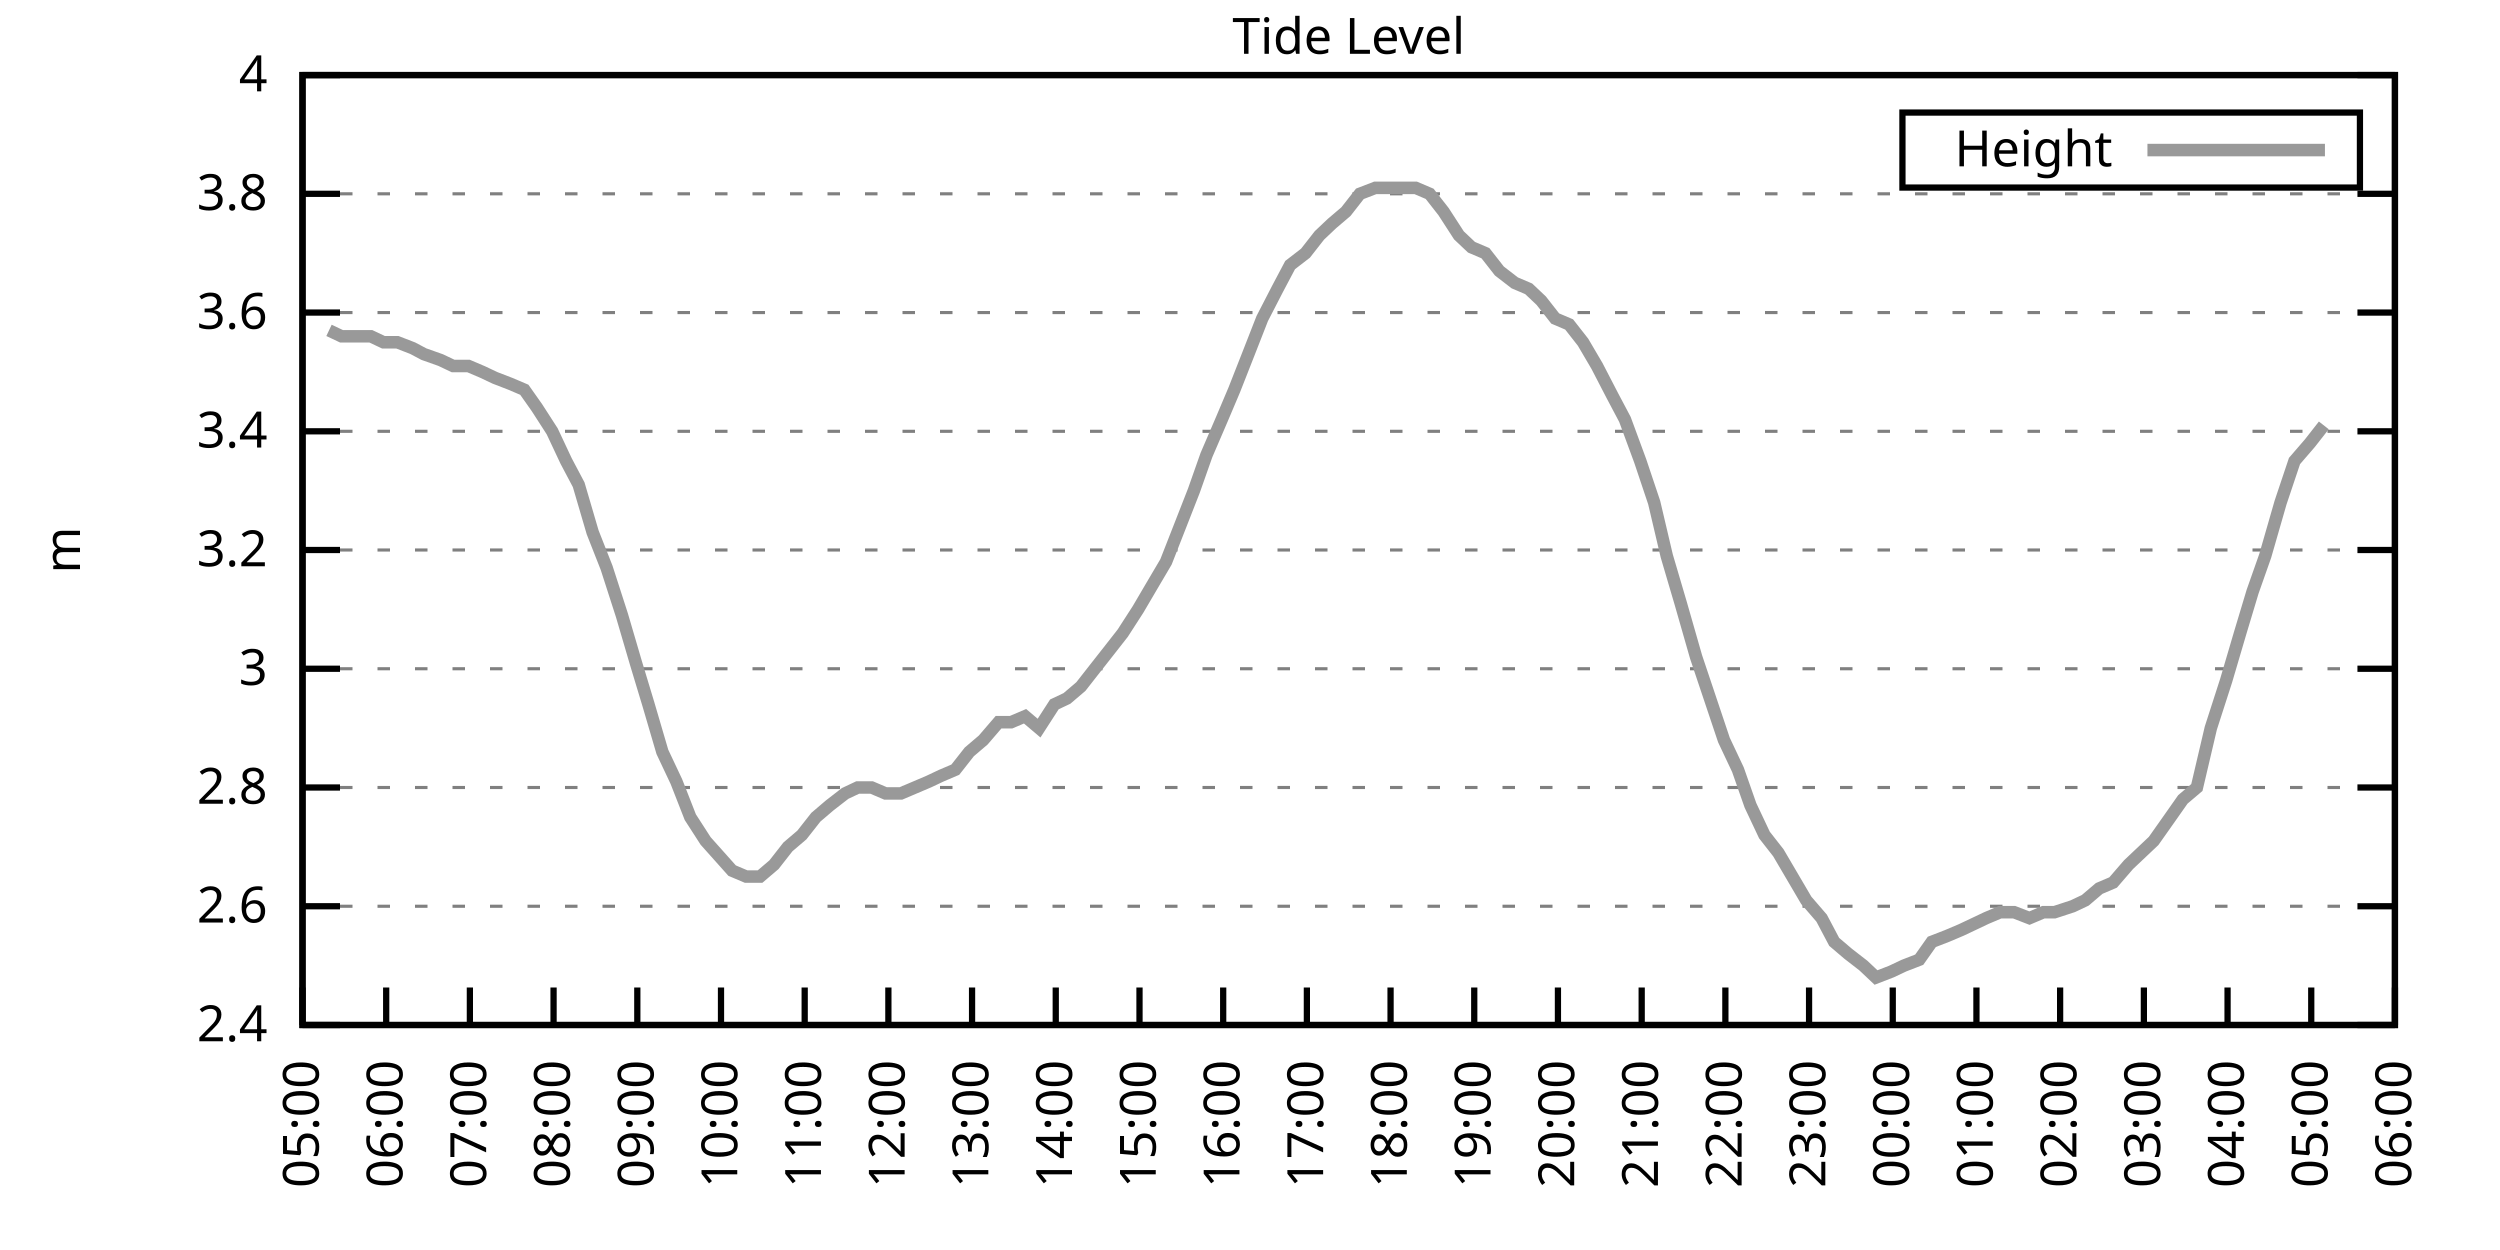
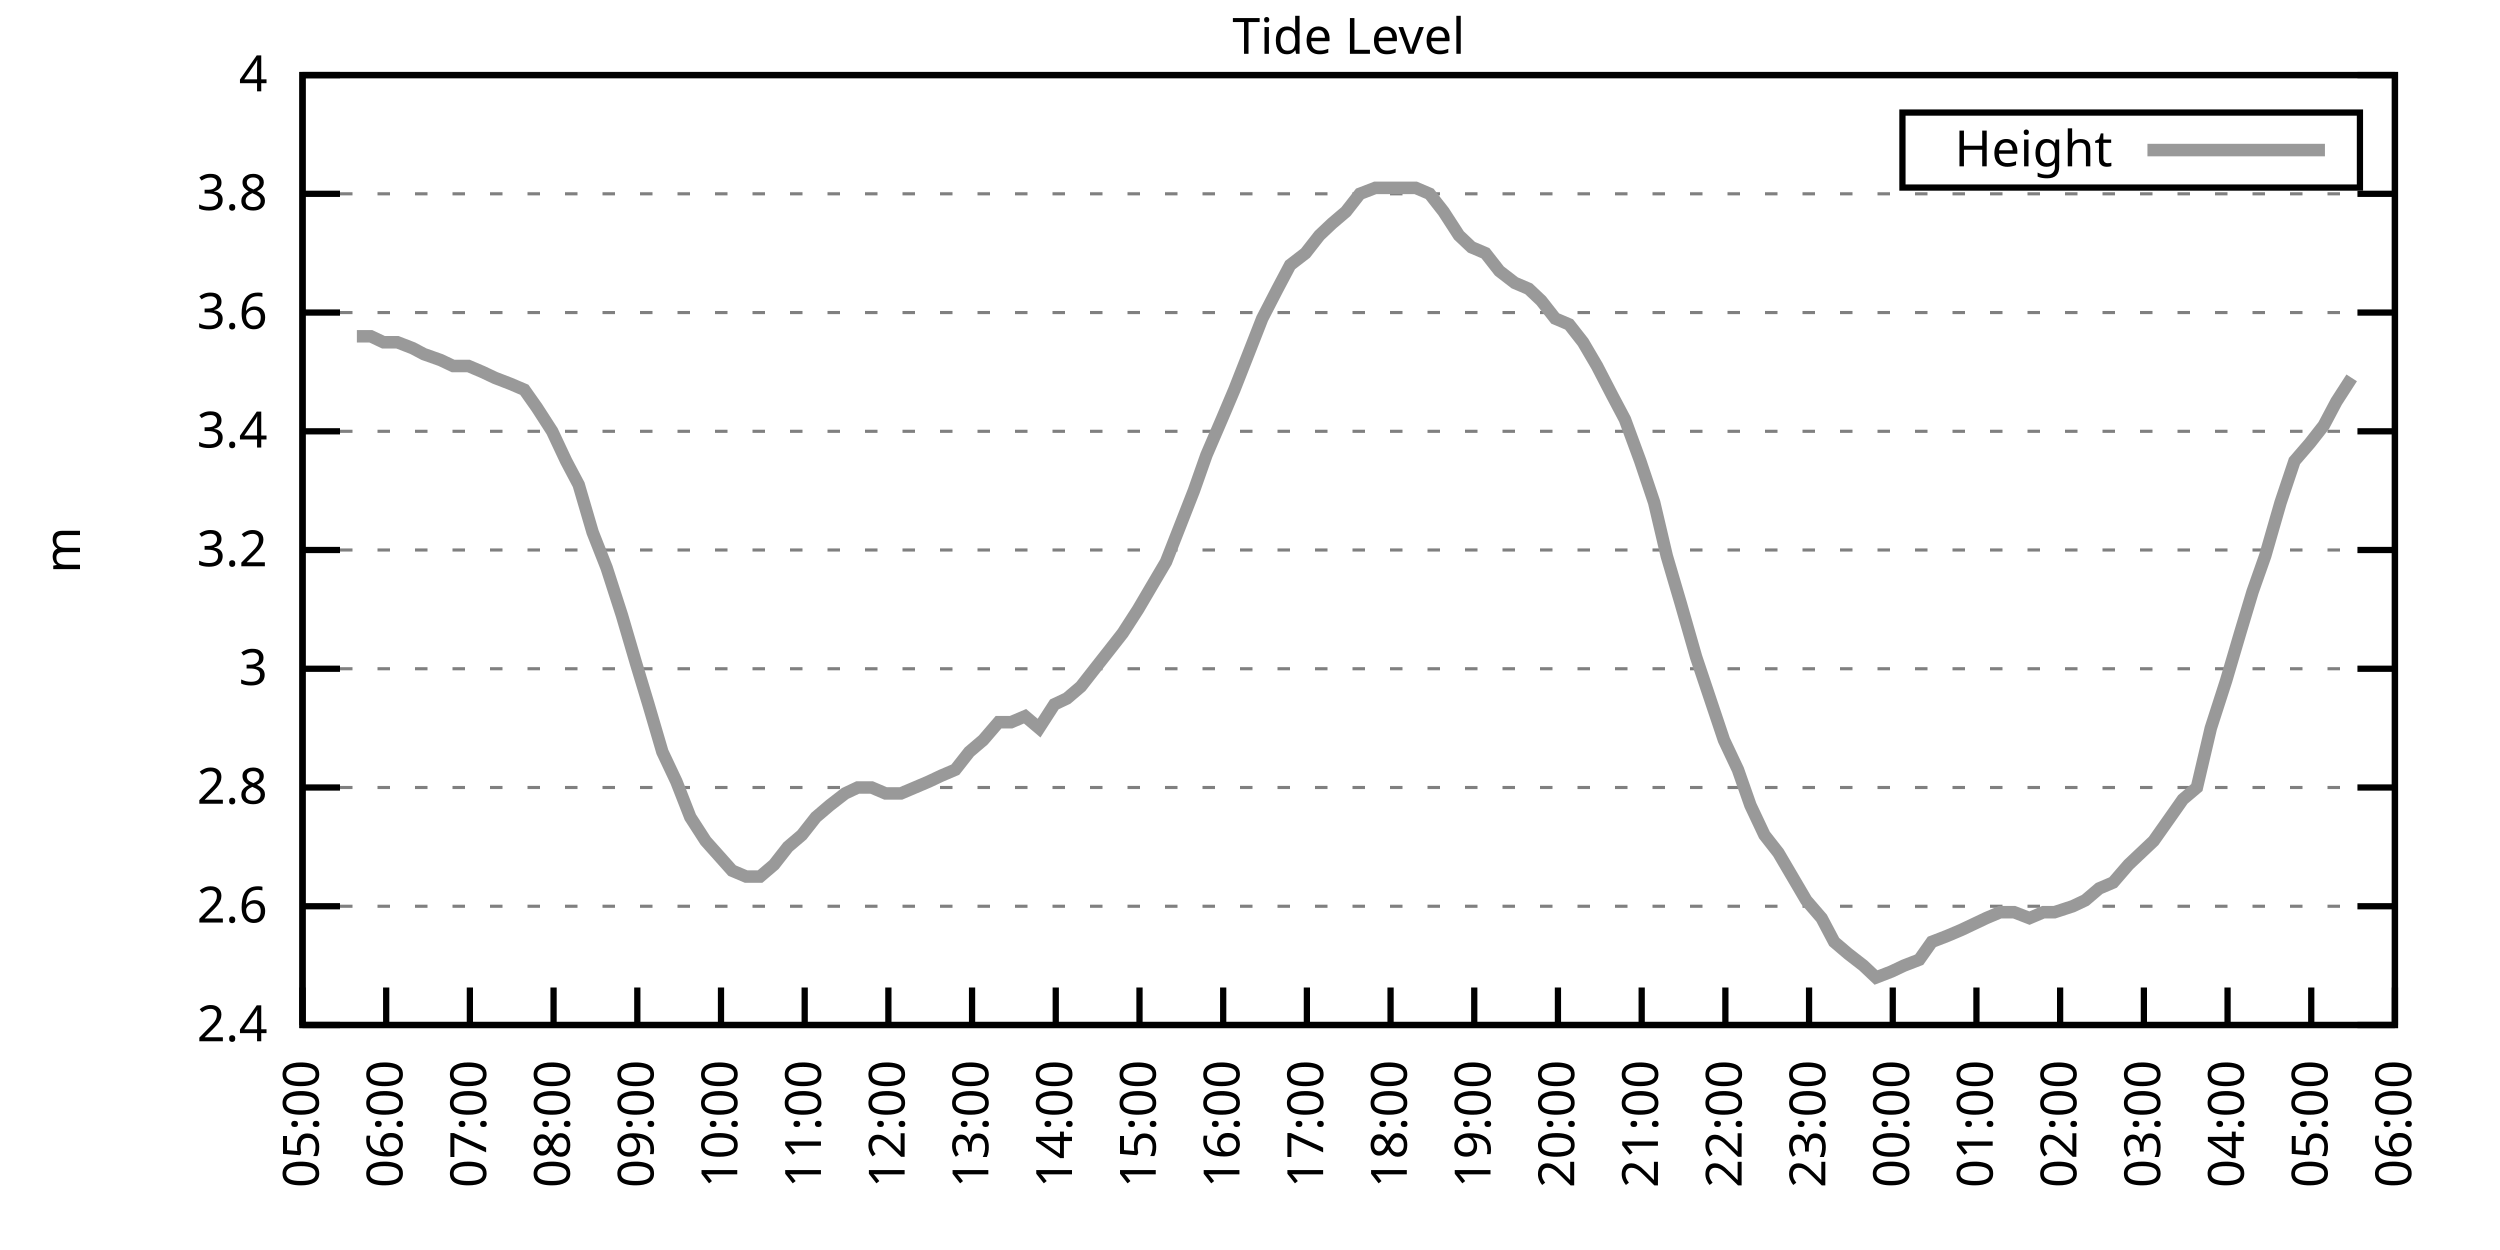
<svg xmlns="http://www.w3.org/2000/svg" xmlns:xlink="http://www.w3.org/1999/xlink" width="400" height="200" viewBox="0 0 400 200">
  <g id="gnuplot_canvas">
    <rect x="0" y="0" width="400" height="200" fill="none" />
    <defs>
      <circle id="gpDot" r="0.5" stroke-width="0.5" stroke="currentColor" />
      <path id="gpPt0" stroke-width="0.333" stroke="currentColor" d="M-1,0 h2 M0,-1 v2" />
      <path id="gpPt1" stroke-width="0.333" stroke="currentColor" d="M-1,-1 L1,1 M1,-1 L-1,1" />
      <path id="gpPt2" stroke-width="0.333" stroke="currentColor" d="M-1,0 L1,0 M0,-1 L0,1 M-1,-1 L1,1 M-1,1 L1,-1" />
      <rect id="gpPt3" stroke-width="0.333" stroke="currentColor" x="-1" y="-1" width="2" height="2" />
      <rect id="gpPt4" stroke-width="0.333" stroke="currentColor" fill="currentColor" x="-1" y="-1" width="2" height="2" />
      <circle id="gpPt5" stroke-width="0.333" stroke="currentColor" cx="0" cy="0" r="1" />
      <use xlink:href="#gpPt5" id="gpPt6" fill="currentColor" stroke="none" />
      <path id="gpPt7" stroke-width="0.333" stroke="currentColor" d="M0,-1.33 L-1.33,0.67 L1.33,0.67 z" />
      <use xlink:href="#gpPt7" id="gpPt8" fill="currentColor" stroke="none" />
      <use xlink:href="#gpPt7" id="gpPt9" stroke="currentColor" transform="rotate(180)" />
      <use xlink:href="#gpPt9" id="gpPt10" fill="currentColor" stroke="none" />
      <use xlink:href="#gpPt3" id="gpPt11" stroke="currentColor" transform="rotate(45)" />
      <use xlink:href="#gpPt11" id="gpPt12" fill="currentColor" stroke="none" />
      <path id="gpPt13" stroke-width="0.333" stroke="currentColor" d="M0,1.330 L1.265,0.411 L0.782,-1.067 L-0.782,-1.076 L-1.265,0.411 z" />
      <use xlink:href="#gpPt13" id="gpPt14" fill="currentColor" stroke="none" />
      <filter id="textbox" filterUnits="objectBoundingBox" x="0" y="0" height="1" width="1">
        <feFlood flood-color="white" flood-opacity="1" result="bgnd" />
        <feComposite in="SourceGraphic" in2="bgnd" operator="atop" />
      </filter>
      <filter id="greybox" filterUnits="objectBoundingBox" x="0" y="0" height="1" width="1">
        <feFlood flood-color="lightgrey" flood-opacity="1" result="grey" />
        <feComposite in="SourceGraphic" in2="grey" operator="atop" />
      </filter>
    </defs>
    <g fill="none" color="white" stroke="currentColor" stroke-width="1.00" stroke-linecap="butt" stroke-linejoin="miter">
</g>
    <g fill="none" color="black" stroke="currentColor" stroke-width="1.00" stroke-linecap="butt" stroke-linejoin="miter">
      <g stroke="none" shape-rendering="crispEdges">
        <polygon fill="rgb(255, 255, 255)" points="48.40,164.00 383.18,164.00 383.18,12.02 48.40,12.02 " />
      </g>
    </g>
    <g fill="none" color="black" stroke="currentColor" stroke-width="1.00" stroke-linecap="butt" stroke-linejoin="miter">
</g>
    <g fill="none" color="black" stroke="black" stroke-width="0.50" stroke-linecap="butt" stroke-linejoin="miter">
</g>
    <g fill="none" color="gray" stroke="currentColor" stroke-width="0.50" stroke-linecap="butt" stroke-linejoin="miter">
      <path stroke="gray" stroke-dasharray="2,4" class="gridline" d="M48.40,164.00 L383.19,164.00  " />
    </g>
    <g fill="none" color="gray" stroke="gray" stroke-width="1.00" stroke-linecap="butt" stroke-linejoin="miter">
</g>
    <g fill="none" color="black" stroke="currentColor" stroke-width="1.00" stroke-linecap="butt" stroke-linejoin="miter">
      <path stroke="black" d="M48.40,164.00 L54.40,164.00 M383.19,164.00 L377.19,164.00  " />
      <g transform="translate(42.80,166.60)" stroke="none" fill="black" font-family="Sans" font-size="8.00" text-anchor="end">
        <text>
          <tspan font-family="Sans"> 2.4</tspan>
        </text>
      </g>
    </g>
    <g fill="none" color="black" stroke="currentColor" stroke-width="1.00" stroke-linecap="butt" stroke-linejoin="miter">
</g>
    <g fill="none" color="black" stroke="black" stroke-width="0.50" stroke-linecap="butt" stroke-linejoin="miter">
</g>
    <g fill="none" color="gray" stroke="currentColor" stroke-width="0.50" stroke-linecap="butt" stroke-linejoin="miter">
      <path stroke="gray" stroke-dasharray="2,4" class="gridline" d="M48.40,145.00 L383.19,145.00  " />
    </g>
    <g fill="none" color="gray" stroke="gray" stroke-width="1.00" stroke-linecap="butt" stroke-linejoin="miter">
</g>
    <g fill="none" color="black" stroke="currentColor" stroke-width="1.00" stroke-linecap="butt" stroke-linejoin="miter">
      <path stroke="black" d="M48.40,145.00 L54.40,145.00 M383.19,145.00 L377.19,145.00  " />
      <g transform="translate(42.80,147.60)" stroke="none" fill="black" font-family="Sans" font-size="8.00" text-anchor="end">
        <text>
          <tspan font-family="Sans"> 2.6</tspan>
        </text>
      </g>
    </g>
    <g fill="none" color="black" stroke="currentColor" stroke-width="1.00" stroke-linecap="butt" stroke-linejoin="miter">
</g>
    <g fill="none" color="black" stroke="black" stroke-width="0.50" stroke-linecap="butt" stroke-linejoin="miter">
</g>
    <g fill="none" color="gray" stroke="currentColor" stroke-width="0.50" stroke-linecap="butt" stroke-linejoin="miter">
      <path stroke="gray" stroke-dasharray="2,4" class="gridline" d="M48.40,126.00 L383.19,126.00  " />
    </g>
    <g fill="none" color="gray" stroke="gray" stroke-width="1.00" stroke-linecap="butt" stroke-linejoin="miter">
</g>
    <g fill="none" color="black" stroke="currentColor" stroke-width="1.00" stroke-linecap="butt" stroke-linejoin="miter">
      <path stroke="black" d="M48.40,126.00 L54.40,126.00 M383.19,126.00 L377.19,126.00  " />
      <g transform="translate(42.80,128.60)" stroke="none" fill="black" font-family="Sans" font-size="8.00" text-anchor="end">
        <text>
          <tspan font-family="Sans"> 2.8</tspan>
        </text>
      </g>
    </g>
    <g fill="none" color="black" stroke="currentColor" stroke-width="1.00" stroke-linecap="butt" stroke-linejoin="miter">
</g>
    <g fill="none" color="black" stroke="black" stroke-width="0.50" stroke-linecap="butt" stroke-linejoin="miter">
</g>
    <g fill="none" color="gray" stroke="currentColor" stroke-width="0.50" stroke-linecap="butt" stroke-linejoin="miter">
      <path stroke="gray" stroke-dasharray="2,4" class="gridline" d="M48.40,107.00 L383.19,107.00  " />
    </g>
    <g fill="none" color="gray" stroke="gray" stroke-width="1.00" stroke-linecap="butt" stroke-linejoin="miter">
</g>
    <g fill="none" color="black" stroke="currentColor" stroke-width="1.00" stroke-linecap="butt" stroke-linejoin="miter">
      <path stroke="black" d="M48.40,107.00 L54.40,107.00 M383.19,107.00 L377.19,107.00  " />
      <g transform="translate(42.80,109.60)" stroke="none" fill="black" font-family="Sans" font-size="8.00" text-anchor="end">
        <text>
          <tspan font-family="Sans"> 3</tspan>
        </text>
      </g>
    </g>
    <g fill="none" color="black" stroke="currentColor" stroke-width="1.00" stroke-linecap="butt" stroke-linejoin="miter">
</g>
    <g fill="none" color="black" stroke="black" stroke-width="0.50" stroke-linecap="butt" stroke-linejoin="miter">
</g>
    <g fill="none" color="gray" stroke="currentColor" stroke-width="0.50" stroke-linecap="butt" stroke-linejoin="miter">
      <path stroke="gray" stroke-dasharray="2,4" class="gridline" d="M48.40,88.00 L383.19,88.00  " />
    </g>
    <g fill="none" color="gray" stroke="gray" stroke-width="1.00" stroke-linecap="butt" stroke-linejoin="miter">
</g>
    <g fill="none" color="black" stroke="currentColor" stroke-width="1.00" stroke-linecap="butt" stroke-linejoin="miter">
      <path stroke="black" d="M48.40,88.00 L54.40,88.00 M383.19,88.00 L377.19,88.00  " />
      <g transform="translate(42.80,90.60)" stroke="none" fill="black" font-family="Sans" font-size="8.00" text-anchor="end">
        <text>
          <tspan font-family="Sans"> 3.2</tspan>
        </text>
      </g>
    </g>
    <g fill="none" color="black" stroke="currentColor" stroke-width="1.00" stroke-linecap="butt" stroke-linejoin="miter">
</g>
    <g fill="none" color="black" stroke="black" stroke-width="0.50" stroke-linecap="butt" stroke-linejoin="miter">
</g>
    <g fill="none" color="gray" stroke="currentColor" stroke-width="0.50" stroke-linecap="butt" stroke-linejoin="miter">
      <path stroke="gray" stroke-dasharray="2,4" class="gridline" d="M48.40,69.01 L383.19,69.01  " />
    </g>
    <g fill="none" color="gray" stroke="gray" stroke-width="1.00" stroke-linecap="butt" stroke-linejoin="miter">
</g>
    <g fill="none" color="black" stroke="currentColor" stroke-width="1.00" stroke-linecap="butt" stroke-linejoin="miter">
      <path stroke="black" d="M48.40,69.01 L54.40,69.01 M383.19,69.01 L377.19,69.01  " />
      <g transform="translate(42.80,71.61)" stroke="none" fill="black" font-family="Sans" font-size="8.00" text-anchor="end">
        <text>
          <tspan font-family="Sans"> 3.4</tspan>
        </text>
      </g>
    </g>
    <g fill="none" color="black" stroke="currentColor" stroke-width="1.00" stroke-linecap="butt" stroke-linejoin="miter">
</g>
    <g fill="none" color="black" stroke="black" stroke-width="0.50" stroke-linecap="butt" stroke-linejoin="miter">
</g>
    <g fill="none" color="gray" stroke="currentColor" stroke-width="0.50" stroke-linecap="butt" stroke-linejoin="miter">
      <path stroke="gray" stroke-dasharray="2,4" class="gridline" d="M48.40,50.01 L383.19,50.01  " />
    </g>
    <g fill="none" color="gray" stroke="gray" stroke-width="1.00" stroke-linecap="butt" stroke-linejoin="miter">
</g>
    <g fill="none" color="black" stroke="currentColor" stroke-width="1.00" stroke-linecap="butt" stroke-linejoin="miter">
      <path stroke="black" d="M48.40,50.01 L54.40,50.01 M383.19,50.01 L377.19,50.01  " />
      <g transform="translate(42.80,52.61)" stroke="none" fill="black" font-family="Sans" font-size="8.00" text-anchor="end">
        <text>
          <tspan font-family="Sans"> 3.6</tspan>
        </text>
      </g>
    </g>
    <g fill="none" color="black" stroke="currentColor" stroke-width="1.00" stroke-linecap="butt" stroke-linejoin="miter">
</g>
    <g fill="none" color="black" stroke="black" stroke-width="0.50" stroke-linecap="butt" stroke-linejoin="miter">
</g>
    <g fill="none" color="gray" stroke="currentColor" stroke-width="0.50" stroke-linecap="butt" stroke-linejoin="miter">
      <path stroke="gray" stroke-dasharray="2,4" class="gridline" d="M48.40,31.01 L383.19,31.01  " />
    </g>
    <g fill="none" color="gray" stroke="gray" stroke-width="1.00" stroke-linecap="butt" stroke-linejoin="miter">
</g>
    <g fill="none" color="black" stroke="currentColor" stroke-width="1.00" stroke-linecap="butt" stroke-linejoin="miter">
      <path stroke="black" d="M48.40,31.01 L54.40,31.01 M383.19,31.01 L377.19,31.01  " />
      <g transform="translate(42.80,33.61)" stroke="none" fill="black" font-family="Sans" font-size="8.00" text-anchor="end">
        <text>
          <tspan font-family="Sans"> 3.8</tspan>
        </text>
      </g>
    </g>
    <g fill="none" color="black" stroke="currentColor" stroke-width="1.00" stroke-linecap="butt" stroke-linejoin="miter">
</g>
    <g fill="none" color="black" stroke="black" stroke-width="0.50" stroke-linecap="butt" stroke-linejoin="miter">
</g>
    <g fill="none" color="gray" stroke="currentColor" stroke-width="0.50" stroke-linecap="butt" stroke-linejoin="miter">
      <path stroke="gray" stroke-dasharray="2,4" class="gridline" d="M48.40,12.01 L383.19,12.01  " />
    </g>
    <g fill="none" color="gray" stroke="gray" stroke-width="1.00" stroke-linecap="butt" stroke-linejoin="miter">
</g>
    <g fill="none" color="black" stroke="currentColor" stroke-width="1.00" stroke-linecap="butt" stroke-linejoin="miter">
      <path stroke="black" d="M48.40,12.01 L54.40,12.01 M383.19,12.01 L377.19,12.01  " />
      <g transform="translate(42.80,14.61)" stroke="none" fill="black" font-family="Sans" font-size="8.00" text-anchor="end">
        <text>
          <tspan font-family="Sans"> 4</tspan>
        </text>
      </g>
    </g>
    <g fill="none" color="black" stroke="currentColor" stroke-width="1.00" stroke-linecap="butt" stroke-linejoin="miter">
      <path stroke="black" d="M48.40,164.00 L48.40,158.00  " />
      <g transform="translate(51.00,169.60) rotate(270.00)" stroke="none" fill="black" font-family="Sans" font-size="8.00" text-anchor="end">
        <text>
          <tspan font-family="Sans">05:00</tspan>
        </text>
      </g>
    </g>
    <g fill="none" color="black" stroke="currentColor" stroke-width="1.00" stroke-linecap="butt" stroke-linejoin="miter">
      <path stroke="black" d="M61.79,164.00 L61.79,158.00  " />
      <g transform="translate(64.39,169.60) rotate(270.00)" stroke="none" fill="black" font-family="Sans" font-size="8.00" text-anchor="end">
        <text>
          <tspan font-family="Sans">06:00</tspan>
        </text>
      </g>
    </g>
    <g fill="none" color="black" stroke="currentColor" stroke-width="1.00" stroke-linecap="butt" stroke-linejoin="miter">
      <path stroke="black" d="M75.18,164.00 L75.18,158.00  " />
      <g transform="translate(77.78,169.60) rotate(270.00)" stroke="none" fill="black" font-family="Sans" font-size="8.00" text-anchor="end">
        <text>
          <tspan font-family="Sans">07:00</tspan>
        </text>
      </g>
    </g>
    <g fill="none" color="black" stroke="currentColor" stroke-width="1.00" stroke-linecap="butt" stroke-linejoin="miter">
      <path stroke="black" d="M88.57,164.00 L88.57,158.00  " />
      <g transform="translate(91.17,169.60) rotate(270.00)" stroke="none" fill="black" font-family="Sans" font-size="8.00" text-anchor="end">
        <text>
          <tspan font-family="Sans">08:00</tspan>
        </text>
      </g>
    </g>
    <g fill="none" color="black" stroke="currentColor" stroke-width="1.00" stroke-linecap="butt" stroke-linejoin="miter">
      <path stroke="black" d="M101.97,164.00 L101.97,158.00  " />
      <g transform="translate(104.57,169.60) rotate(270.00)" stroke="none" fill="black" font-family="Sans" font-size="8.00" text-anchor="end">
        <text>
          <tspan font-family="Sans">09:00</tspan>
        </text>
      </g>
    </g>
    <g fill="none" color="black" stroke="currentColor" stroke-width="1.00" stroke-linecap="butt" stroke-linejoin="miter">
      <path stroke="black" d="M115.36,164.00 L115.36,158.00  " />
      <g transform="translate(117.96,169.60) rotate(270.00)" stroke="none" fill="black" font-family="Sans" font-size="8.00" text-anchor="end">
        <text>
          <tspan font-family="Sans">10:00</tspan>
        </text>
      </g>
    </g>
    <g fill="none" color="black" stroke="currentColor" stroke-width="1.00" stroke-linecap="butt" stroke-linejoin="miter">
      <path stroke="black" d="M128.75,164.00 L128.75,158.00  " />
      <g transform="translate(131.35,169.60) rotate(270.00)" stroke="none" fill="black" font-family="Sans" font-size="8.00" text-anchor="end">
        <text>
          <tspan font-family="Sans">11:00</tspan>
        </text>
      </g>
    </g>
    <g fill="none" color="black" stroke="currentColor" stroke-width="1.00" stroke-linecap="butt" stroke-linejoin="miter">
      <path stroke="black" d="M142.14,164.00 L142.14,158.00  " />
      <g transform="translate(144.74,169.60) rotate(270.00)" stroke="none" fill="black" font-family="Sans" font-size="8.00" text-anchor="end">
        <text>
          <tspan font-family="Sans">12:00</tspan>
        </text>
      </g>
    </g>
    <g fill="none" color="black" stroke="currentColor" stroke-width="1.00" stroke-linecap="butt" stroke-linejoin="miter">
      <path stroke="black" d="M155.53,164.00 L155.53,158.00  " />
      <g transform="translate(158.13,169.60) rotate(270.00)" stroke="none" fill="black" font-family="Sans" font-size="8.00" text-anchor="end">
        <text>
          <tspan font-family="Sans">13:00</tspan>
        </text>
      </g>
    </g>
    <g fill="none" color="black" stroke="currentColor" stroke-width="1.00" stroke-linecap="butt" stroke-linejoin="miter">
      <path stroke="black" d="M168.92,164.00 L168.92,158.00  " />
      <g transform="translate(171.52,169.60) rotate(270.00)" stroke="none" fill="black" font-family="Sans" font-size="8.00" text-anchor="end">
        <text>
          <tspan font-family="Sans">14:00</tspan>
        </text>
      </g>
    </g>
    <g fill="none" color="black" stroke="currentColor" stroke-width="1.00" stroke-linecap="butt" stroke-linejoin="miter">
      <path stroke="black" d="M182.32,164.00 L182.32,158.00  " />
      <g transform="translate(184.92,169.60) rotate(270.00)" stroke="none" fill="black" font-family="Sans" font-size="8.00" text-anchor="end">
        <text>
          <tspan font-family="Sans">15:00</tspan>
        </text>
      </g>
    </g>
    <g fill="none" color="black" stroke="currentColor" stroke-width="1.00" stroke-linecap="butt" stroke-linejoin="miter">
      <path stroke="black" d="M195.71,164.00 L195.71,158.00  " />
      <g transform="translate(198.31,169.60) rotate(270.00)" stroke="none" fill="black" font-family="Sans" font-size="8.00" text-anchor="end">
        <text>
          <tspan font-family="Sans">16:00</tspan>
        </text>
      </g>
    </g>
    <g fill="none" color="black" stroke="currentColor" stroke-width="1.00" stroke-linecap="butt" stroke-linejoin="miter">
      <path stroke="black" d="M209.10,164.00 L209.10,158.00  " />
      <g transform="translate(211.70,169.60) rotate(270.00)" stroke="none" fill="black" font-family="Sans" font-size="8.00" text-anchor="end">
        <text>
          <tspan font-family="Sans">17:00</tspan>
        </text>
      </g>
    </g>
    <g fill="none" color="black" stroke="currentColor" stroke-width="1.00" stroke-linecap="butt" stroke-linejoin="miter">
      <path stroke="black" d="M222.49,164.00 L222.49,158.00  " />
      <g transform="translate(225.09,169.60) rotate(270.00)" stroke="none" fill="black" font-family="Sans" font-size="8.00" text-anchor="end">
        <text>
          <tspan font-family="Sans">18:00</tspan>
        </text>
      </g>
    </g>
    <g fill="none" color="black" stroke="currentColor" stroke-width="1.00" stroke-linecap="butt" stroke-linejoin="miter">
      <path stroke="black" d="M235.88,164.00 L235.88,158.00  " />
      <g transform="translate(238.48,169.60) rotate(270.00)" stroke="none" fill="black" font-family="Sans" font-size="8.00" text-anchor="end">
        <text>
          <tspan font-family="Sans">19:00</tspan>
        </text>
      </g>
    </g>
    <g fill="none" color="black" stroke="currentColor" stroke-width="1.00" stroke-linecap="butt" stroke-linejoin="miter">
      <path stroke="black" d="M249.27,164.00 L249.27,158.00  " />
      <g transform="translate(251.87,169.60) rotate(270.00)" stroke="none" fill="black" font-family="Sans" font-size="8.00" text-anchor="end">
        <text>
          <tspan font-family="Sans">20:00</tspan>
        </text>
      </g>
    </g>
    <g fill="none" color="black" stroke="currentColor" stroke-width="1.00" stroke-linecap="butt" stroke-linejoin="miter">
      <path stroke="black" d="M262.67,164.00 L262.67,158.00  " />
      <g transform="translate(265.27,169.60) rotate(270.00)" stroke="none" fill="black" font-family="Sans" font-size="8.00" text-anchor="end">
        <text>
          <tspan font-family="Sans">21:00</tspan>
        </text>
      </g>
    </g>
    <g fill="none" color="black" stroke="currentColor" stroke-width="1.00" stroke-linecap="butt" stroke-linejoin="miter">
      <path stroke="black" d="M276.06,164.00 L276.06,158.00  " />
      <g transform="translate(278.66,169.60) rotate(270.00)" stroke="none" fill="black" font-family="Sans" font-size="8.00" text-anchor="end">
        <text>
          <tspan font-family="Sans">22:00</tspan>
        </text>
      </g>
    </g>
    <g fill="none" color="black" stroke="currentColor" stroke-width="1.00" stroke-linecap="butt" stroke-linejoin="miter">
      <path stroke="black" d="M289.45,164.00 L289.45,158.00  " />
      <g transform="translate(292.05,169.60) rotate(270.00)" stroke="none" fill="black" font-family="Sans" font-size="8.00" text-anchor="end">
        <text>
          <tspan font-family="Sans">23:00</tspan>
        </text>
      </g>
    </g>
    <g fill="none" color="black" stroke="currentColor" stroke-width="1.00" stroke-linecap="butt" stroke-linejoin="miter">
      <path stroke="black" d="M302.84,164.00 L302.84,158.00  " />
      <g transform="translate(305.44,169.60) rotate(270.00)" stroke="none" fill="black" font-family="Sans" font-size="8.00" text-anchor="end">
        <text>
          <tspan font-family="Sans">00:00</tspan>
        </text>
      </g>
    </g>
    <g fill="none" color="black" stroke="currentColor" stroke-width="1.00" stroke-linecap="butt" stroke-linejoin="miter">
      <path stroke="black" d="M316.23,164.00 L316.23,158.00  " />
      <g transform="translate(318.83,169.60) rotate(270.00)" stroke="none" fill="black" font-family="Sans" font-size="8.00" text-anchor="end">
        <text>
          <tspan font-family="Sans">01:00</tspan>
        </text>
      </g>
    </g>
    <g fill="none" color="black" stroke="currentColor" stroke-width="1.00" stroke-linecap="butt" stroke-linejoin="miter">
      <path stroke="black" d="M329.62,164.00 L329.62,158.00  " />
      <g transform="translate(332.22,169.60) rotate(270.00)" stroke="none" fill="black" font-family="Sans" font-size="8.00" text-anchor="end">
        <text>
          <tspan font-family="Sans">02:00</tspan>
        </text>
      </g>
    </g>
    <g fill="none" color="black" stroke="currentColor" stroke-width="1.00" stroke-linecap="butt" stroke-linejoin="miter">
      <path stroke="black" d="M343.02,164.00 L343.02,158.00  " />
      <g transform="translate(345.62,169.60) rotate(270.00)" stroke="none" fill="black" font-family="Sans" font-size="8.00" text-anchor="end">
        <text>
          <tspan font-family="Sans">03:00</tspan>
        </text>
      </g>
    </g>
    <g fill="none" color="black" stroke="currentColor" stroke-width="1.00" stroke-linecap="butt" stroke-linejoin="miter">
      <path stroke="black" d="M356.41,164.00 L356.41,158.00  " />
      <g transform="translate(359.01,169.60) rotate(270.00)" stroke="none" fill="black" font-family="Sans" font-size="8.00" text-anchor="end">
        <text>
          <tspan font-family="Sans">04:00</tspan>
        </text>
      </g>
    </g>
    <g fill="none" color="black" stroke="currentColor" stroke-width="1.00" stroke-linecap="butt" stroke-linejoin="miter">
      <path stroke="black" d="M369.80,164.00 L369.80,158.00  " />
      <g transform="translate(372.40,169.60) rotate(270.00)" stroke="none" fill="black" font-family="Sans" font-size="8.00" text-anchor="end">
        <text>
          <tspan font-family="Sans">05:00</tspan>
        </text>
      </g>
    </g>
    <g fill="none" color="black" stroke="currentColor" stroke-width="1.00" stroke-linecap="butt" stroke-linejoin="miter">
      <path stroke="black" d="M383.19,164.00 L383.19,158.00  " />
      <g transform="translate(385.79,169.60) rotate(270.00)" stroke="none" fill="black" font-family="Sans" font-size="8.00" text-anchor="end">
        <text>
          <tspan font-family="Sans">06:00</tspan>
        </text>
      </g>
    </g>
    <g fill="none" color="black" stroke="currentColor" stroke-width="1.00" stroke-linecap="butt" stroke-linejoin="miter">
</g>
    <g fill="none" color="black" stroke="currentColor" stroke-width="1.00" stroke-linecap="butt" stroke-linejoin="miter">
      <path stroke="black" d="M48.40,12.01 L48.40,164.00 L383.19,164.00 L383.19,12.01 L48.40,12.01 Z  " />
    </g>
    <g fill="none" color="black" stroke="currentColor" stroke-width="1.00" stroke-linecap="butt" stroke-linejoin="miter">
</g>
    <g fill="none" color="black" stroke="currentColor" stroke-width="1.00" stroke-linecap="butt" stroke-linejoin="miter">
      <path stroke="black" d="M304.39,30.01 L304.39,18.01 L377.59,18.01 L377.59,30.01 L304.39,30.01 Z  " />
    </g>
    <g id="Tide_level_plot_1">
      <g fill="none" color="white" stroke="black" stroke-width="2.00" stroke-linecap="butt" stroke-linejoin="miter">
</g>
      <g fill="none" color="black" stroke="currentColor" stroke-width="2.00" stroke-linecap="butt" stroke-linejoin="miter">
        <g transform="translate(337.99,26.61)" stroke="none" fill="black" font-family="Sans" font-size="8.00" text-anchor="end">
          <text>
            <tspan font-family="Sans">Height</tspan>
          </text>
        </g>
      </g>
      <g fill="none" color="black" stroke="currentColor" stroke-width="2.00" stroke-linecap="butt" stroke-linejoin="miter">
-         <path stroke="rgb(153, 153, 153)" d="M343.59,24.01 L371.99,24.01 M52.64,52.86 L54.65,53.81 L57.10,53.81 L59.34,53.81 L61.35,54.76 L63.58,54.76   L66.03,55.71 L67.82,56.66 L70.50,57.61 L72.50,58.56 L74.96,58.56 L77.19,59.51 L79.20,60.46 L81.66,61.41   L83.89,62.36 L85.90,65.21 L88.35,69.01 L90.58,73.76 L92.59,77.56 L94.82,85.16 L97.06,90.85 L99.51,98.45   L101.74,106.05 L103.75,112.70 L105.98,120.30 L108.22,125.05 L110.45,130.75 L112.90,134.55 L117.14,139.30 L119.38,140.25   L121.61,140.25 L123.84,138.35 L126.07,135.50 L128.30,133.60 L130.54,130.75 L132.77,128.85 L135.22,126.95 L137.23,126.00   L139.46,126.00 L141.69,126.95 L144.15,126.95 L146.38,126.00 L148.61,125.05 L150.62,124.10 L152.85,123.15 L155.09,120.30   L157.32,118.40 L159.77,115.55 L161.78,115.55 L164.01,114.60 L166.25,116.50 L168.70,112.70 L170.71,111.75 L172.94,109.85   L175.17,107.00 L177.41,104.15 L179.64,101.30 L182.09,97.50 L184.32,93.70 L186.56,89.90 L188.79,84.21 L191.02,78.51   L193.03,72.81 L195.48,67.11 L197.49,62.36 L199.73,56.66 L201.96,50.96 L204.41,46.21 L206.42,42.41 L208.88,40.51   L211.11,37.66 L213.12,35.76 L215.35,33.86 L217.58,31.01 L220.04,30.06 L222.27,30.06 L224.28,30.06 L226.51,30.06   L228.74,31.01 L230.97,33.86 L233.43,37.66 L235.44,39.56 L237.67,40.51 L239.90,43.36 L242.36,45.26 L244.59,46.21   L246.60,48.11 L248.83,50.96 L251.06,51.91 L253.29,54.76 L255.52,58.56 L257.98,63.31 L259.99,67.11 L262.44,73.76   L264.67,80.41 L266.68,88.95 L268.92,96.55 L271.37,105.10 L273.60,111.75 L275.83,118.40 L278.07,123.15 L280.07,128.85   L282.31,133.60 L284.54,136.45 L286.77,140.25 L289.00,144.05 L291.46,146.90 L293.47,150.70 L295.70,152.60 L298.15,154.50   L300.16,156.40 L302.62,155.45 L304.63,154.50 L307.08,153.55 L309.09,150.70 L311.54,149.75 L313.78,148.80 L315.79,147.85   L317.79,146.90 L320.03,145.95 L322.26,145.95 L324.71,146.90 L326.95,145.95 L328.73,145.95 L331.63,145.00 L333.64,144.05   L335.87,142.15 L338.10,141.20 L340.56,138.35 L342.57,136.45 L344.58,134.55 L347.26,130.75 L349.26,127.90 L351.50,126.00   L353.73,116.50 L356.18,108.90 L358.42,101.30 L360.42,94.65 L362.43,88.95 L364.89,80.41 L367.12,73.76 L369.58,70.91   L371.81,68.06  " />
+         <path stroke="rgb(153, 153, 153)" d="M343.59,24.01 L371.99,24.01 M57.10,53.81 L59.34,53.81 L61.35,54.76 L63.58,54.76 L66.03,55.71 L67.82,56.66   L70.50,57.61 L72.50,58.56 L74.96,58.56 L77.19,59.51 L79.20,60.46 L81.66,61.41 L83.89,62.36 L85.90,65.21   L88.35,69.01 L90.58,73.76 L92.59,77.56 L94.82,85.16 L97.06,90.85 L99.51,98.45 L101.74,106.05 L103.75,112.70   L105.98,120.30 L108.22,125.05 L110.45,130.75 L112.90,134.55 L117.14,139.30 L119.38,140.25 L121.61,140.25 L123.84,138.35   L126.07,135.50 L128.30,133.60 L130.54,130.75 L132.77,128.85 L135.22,126.95 L137.23,126.00 L139.46,126.00 L141.69,126.95   L144.15,126.95 L146.38,126.00 L148.61,125.05 L150.62,124.10 L152.85,123.15 L155.09,120.30 L157.32,118.40 L159.77,115.55   L161.78,115.55 L164.01,114.60 L166.25,116.50 L168.70,112.70 L170.71,111.75 L172.94,109.85 L175.17,107.00 L177.41,104.15   L179.64,101.30 L182.09,97.50 L184.32,93.70 L186.56,89.90 L188.79,84.21 L191.02,78.51 L193.03,72.81 L195.48,67.11   L197.49,62.36 L199.73,56.66 L201.96,50.96 L204.41,46.21 L206.42,42.41 L208.88,40.51 L211.11,37.66 L213.12,35.76   L215.35,33.86 L217.58,31.01 L220.04,30.06 L222.27,30.06 L224.28,30.06 L226.51,30.06 L228.74,31.01 L230.97,33.86   L233.43,37.66 L235.44,39.56 L237.67,40.51 L239.90,43.36 L242.36,45.26 L244.59,46.21 L246.60,48.11 L248.83,50.96   L251.06,51.91 L253.29,54.76 L255.52,58.56 L257.98,63.31 L259.99,67.11 L262.44,73.76 L264.67,80.41 L266.68,88.95   L268.92,96.55 L271.37,105.10 L273.60,111.75 L275.83,118.40 L278.07,123.15 L280.07,128.85 L282.31,133.60 L284.54,136.45   L286.77,140.25 L289.00,144.05 L291.46,146.90 L293.47,150.70 L295.70,152.60 L298.15,154.50 L300.16,156.40 L302.62,155.45   L304.63,154.50 L307.08,153.55 L309.09,150.70 L311.54,149.75 L313.78,148.80 L315.79,147.85 L317.79,146.90 L320.03,145.95   L322.26,145.95 L324.71,146.90 L326.95,145.95 L328.73,145.95 L331.63,145.00 L333.64,144.05 L335.87,142.15 L338.10,141.20   L340.56,138.35 L342.57,136.45 L344.58,134.55 L347.26,130.75 L349.26,127.90 L351.50,126.00 L353.73,116.50 L356.18,108.90   L358.42,101.30 L360.42,94.65 L362.43,88.95 L364.89,80.41 L367.12,73.76 L369.58,70.91 L371.81,68.06 L373.82,64.26   L376.27,60.46  " />
      </g>
    </g>
    <g fill="none" color="black" stroke="currentColor" stroke-width="2.00" stroke-linecap="butt" stroke-linejoin="miter">
</g>
    <g fill="none" color="black" stroke="black" stroke-width="1.00" stroke-linecap="butt" stroke-linejoin="miter">
</g>
    <g fill="none" color="black" stroke="currentColor" stroke-width="1.00" stroke-linecap="butt" stroke-linejoin="miter">
      <path stroke="black" d="M48.40,12.01 L48.40,164.00 L383.19,164.00 L383.19,12.01 L48.40,12.01 Z  " />
      <g transform="translate(12.80,88.01) rotate(270.00)" stroke="none" fill="black" font-family="Sans" font-size="8.00" text-anchor="middle">
        <text>
          <tspan font-family="Sans">m</tspan>
        </text>
      </g>
    </g>
    <g fill="none" color="black" stroke="currentColor" stroke-width="1.00" stroke-linecap="butt" stroke-linejoin="miter">
</g>
    <g fill="none" color="black" stroke="currentColor" stroke-width="1.00" stroke-linecap="butt" stroke-linejoin="miter">
      <g transform="translate(215.79,8.61)" stroke="none" fill="black" font-family="Sans" font-size="8.00" text-anchor="middle">
        <text>
          <tspan font-family="Sans">Tide Level</tspan>
        </text>
      </g>
    </g>
    <g fill="none" color="black" stroke="currentColor" stroke-width="1.00" stroke-linecap="butt" stroke-linejoin="miter">
</g>
  </g>
</svg>
